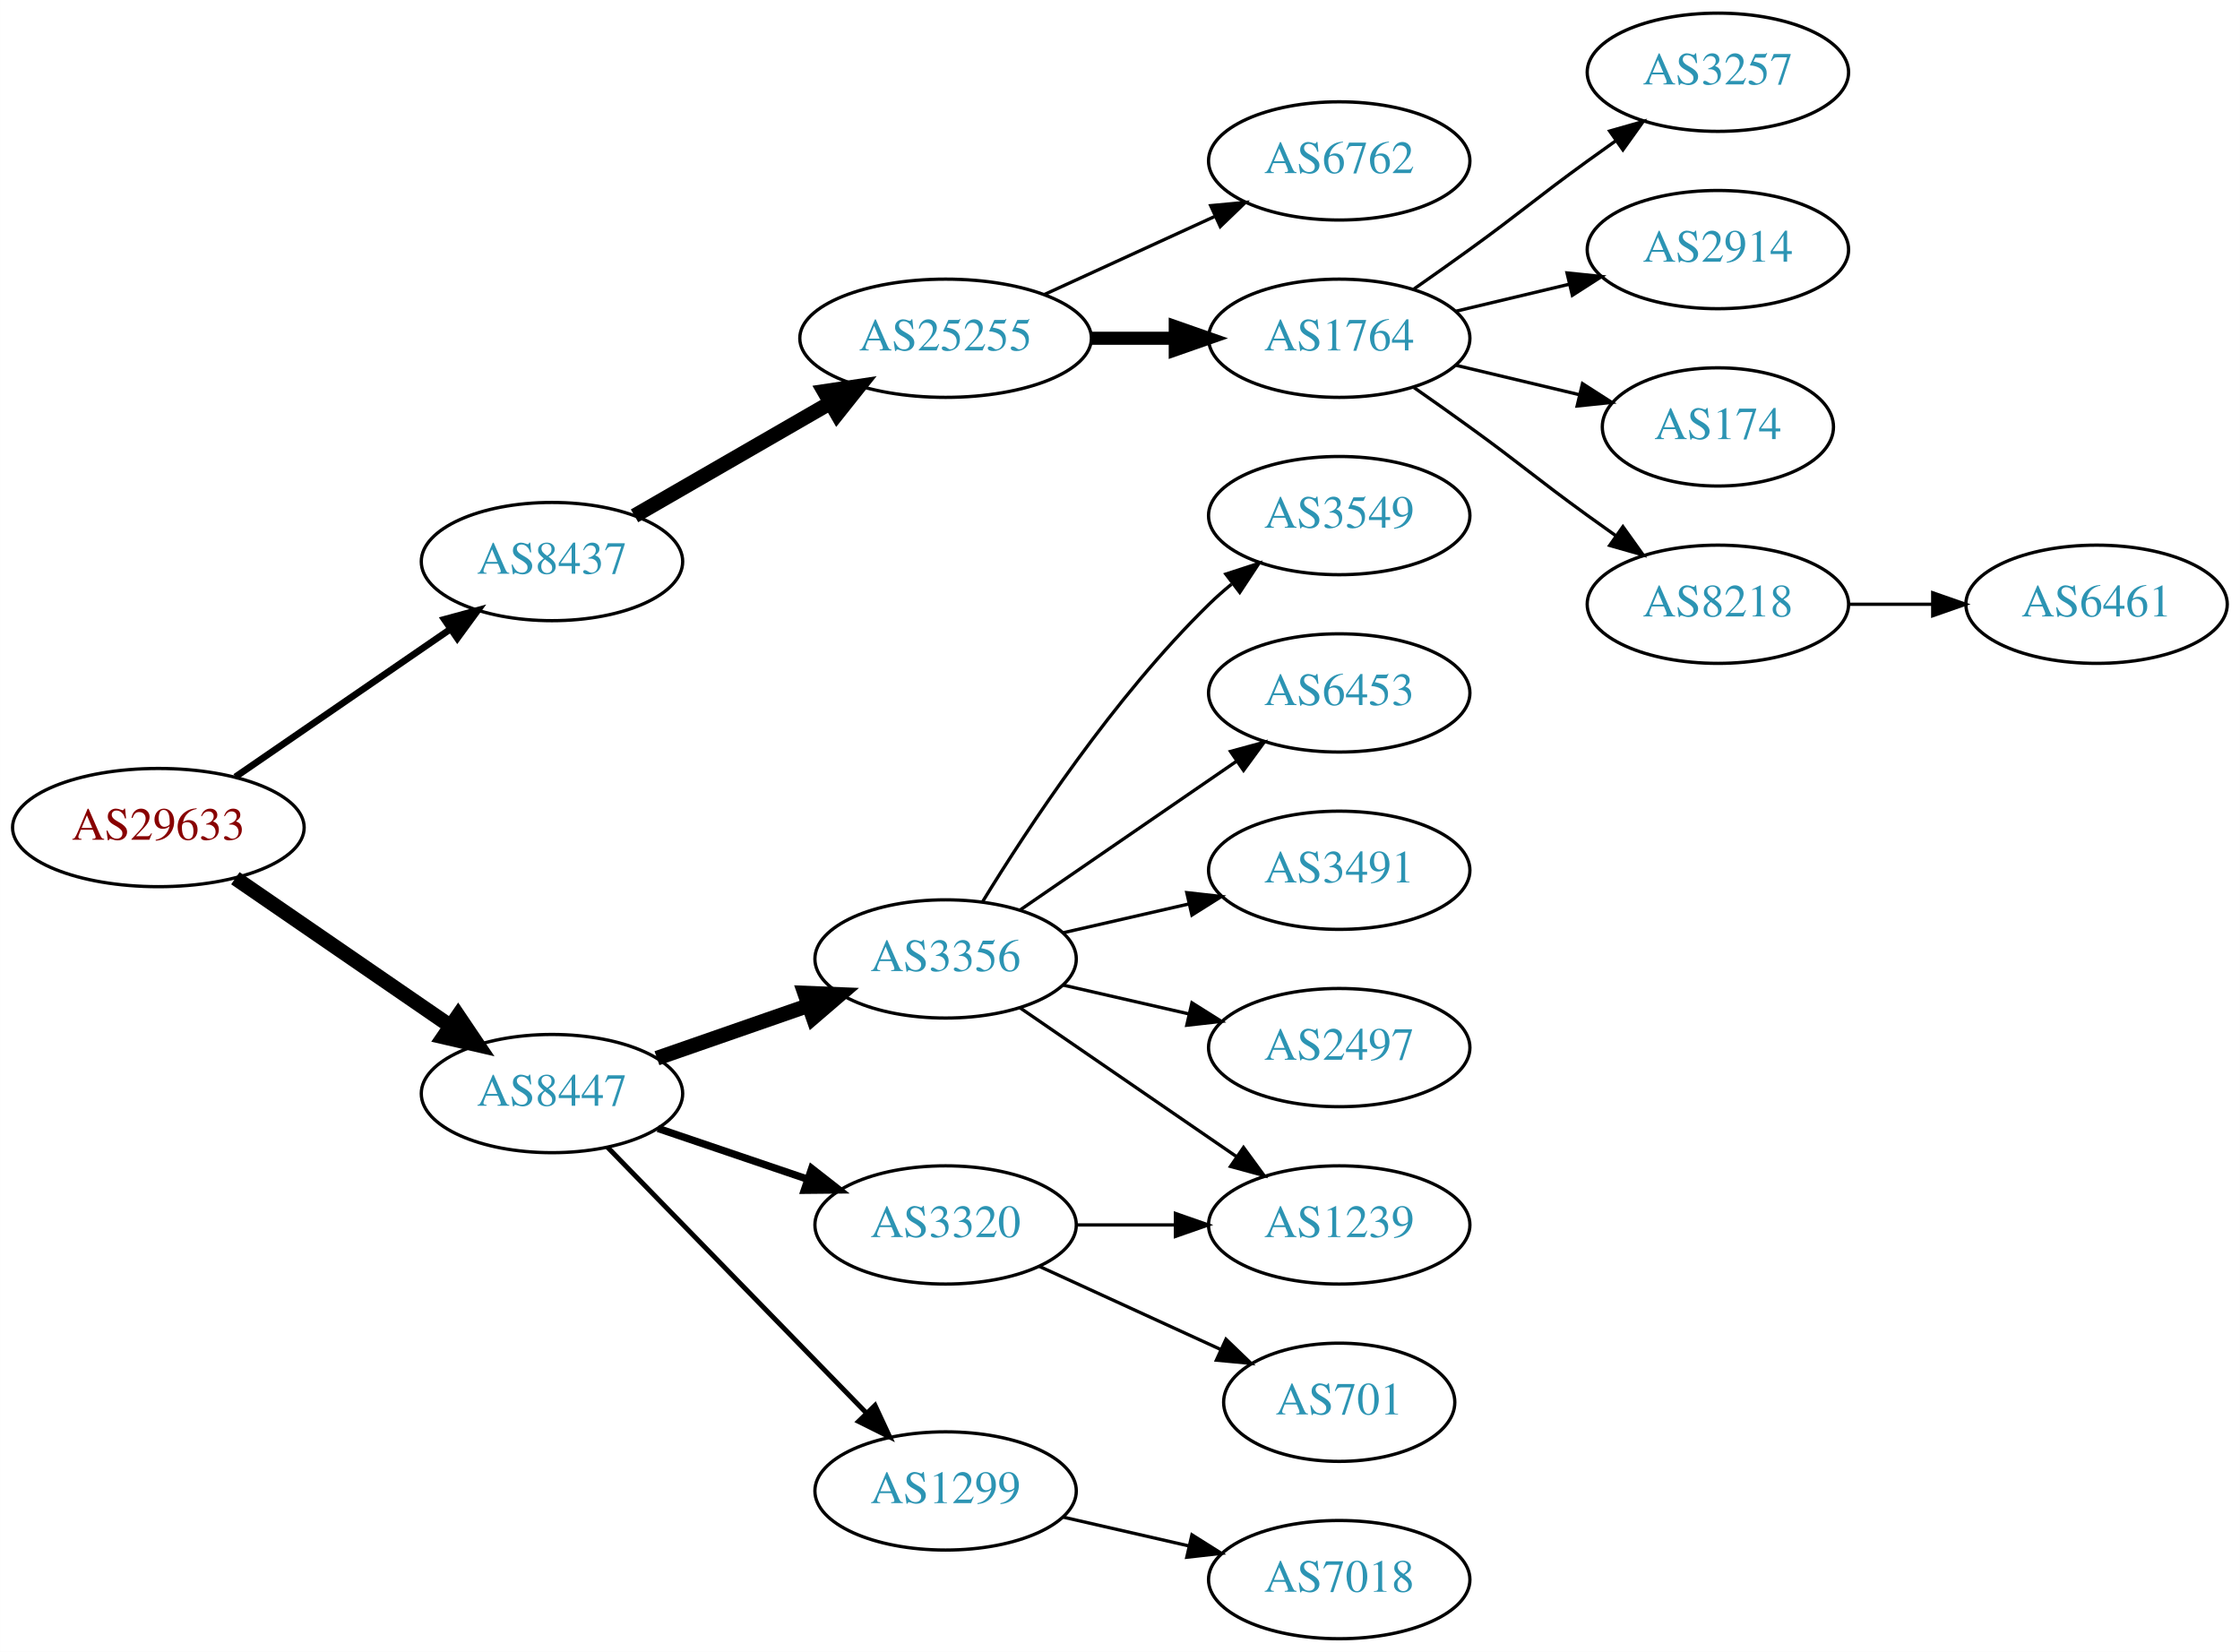
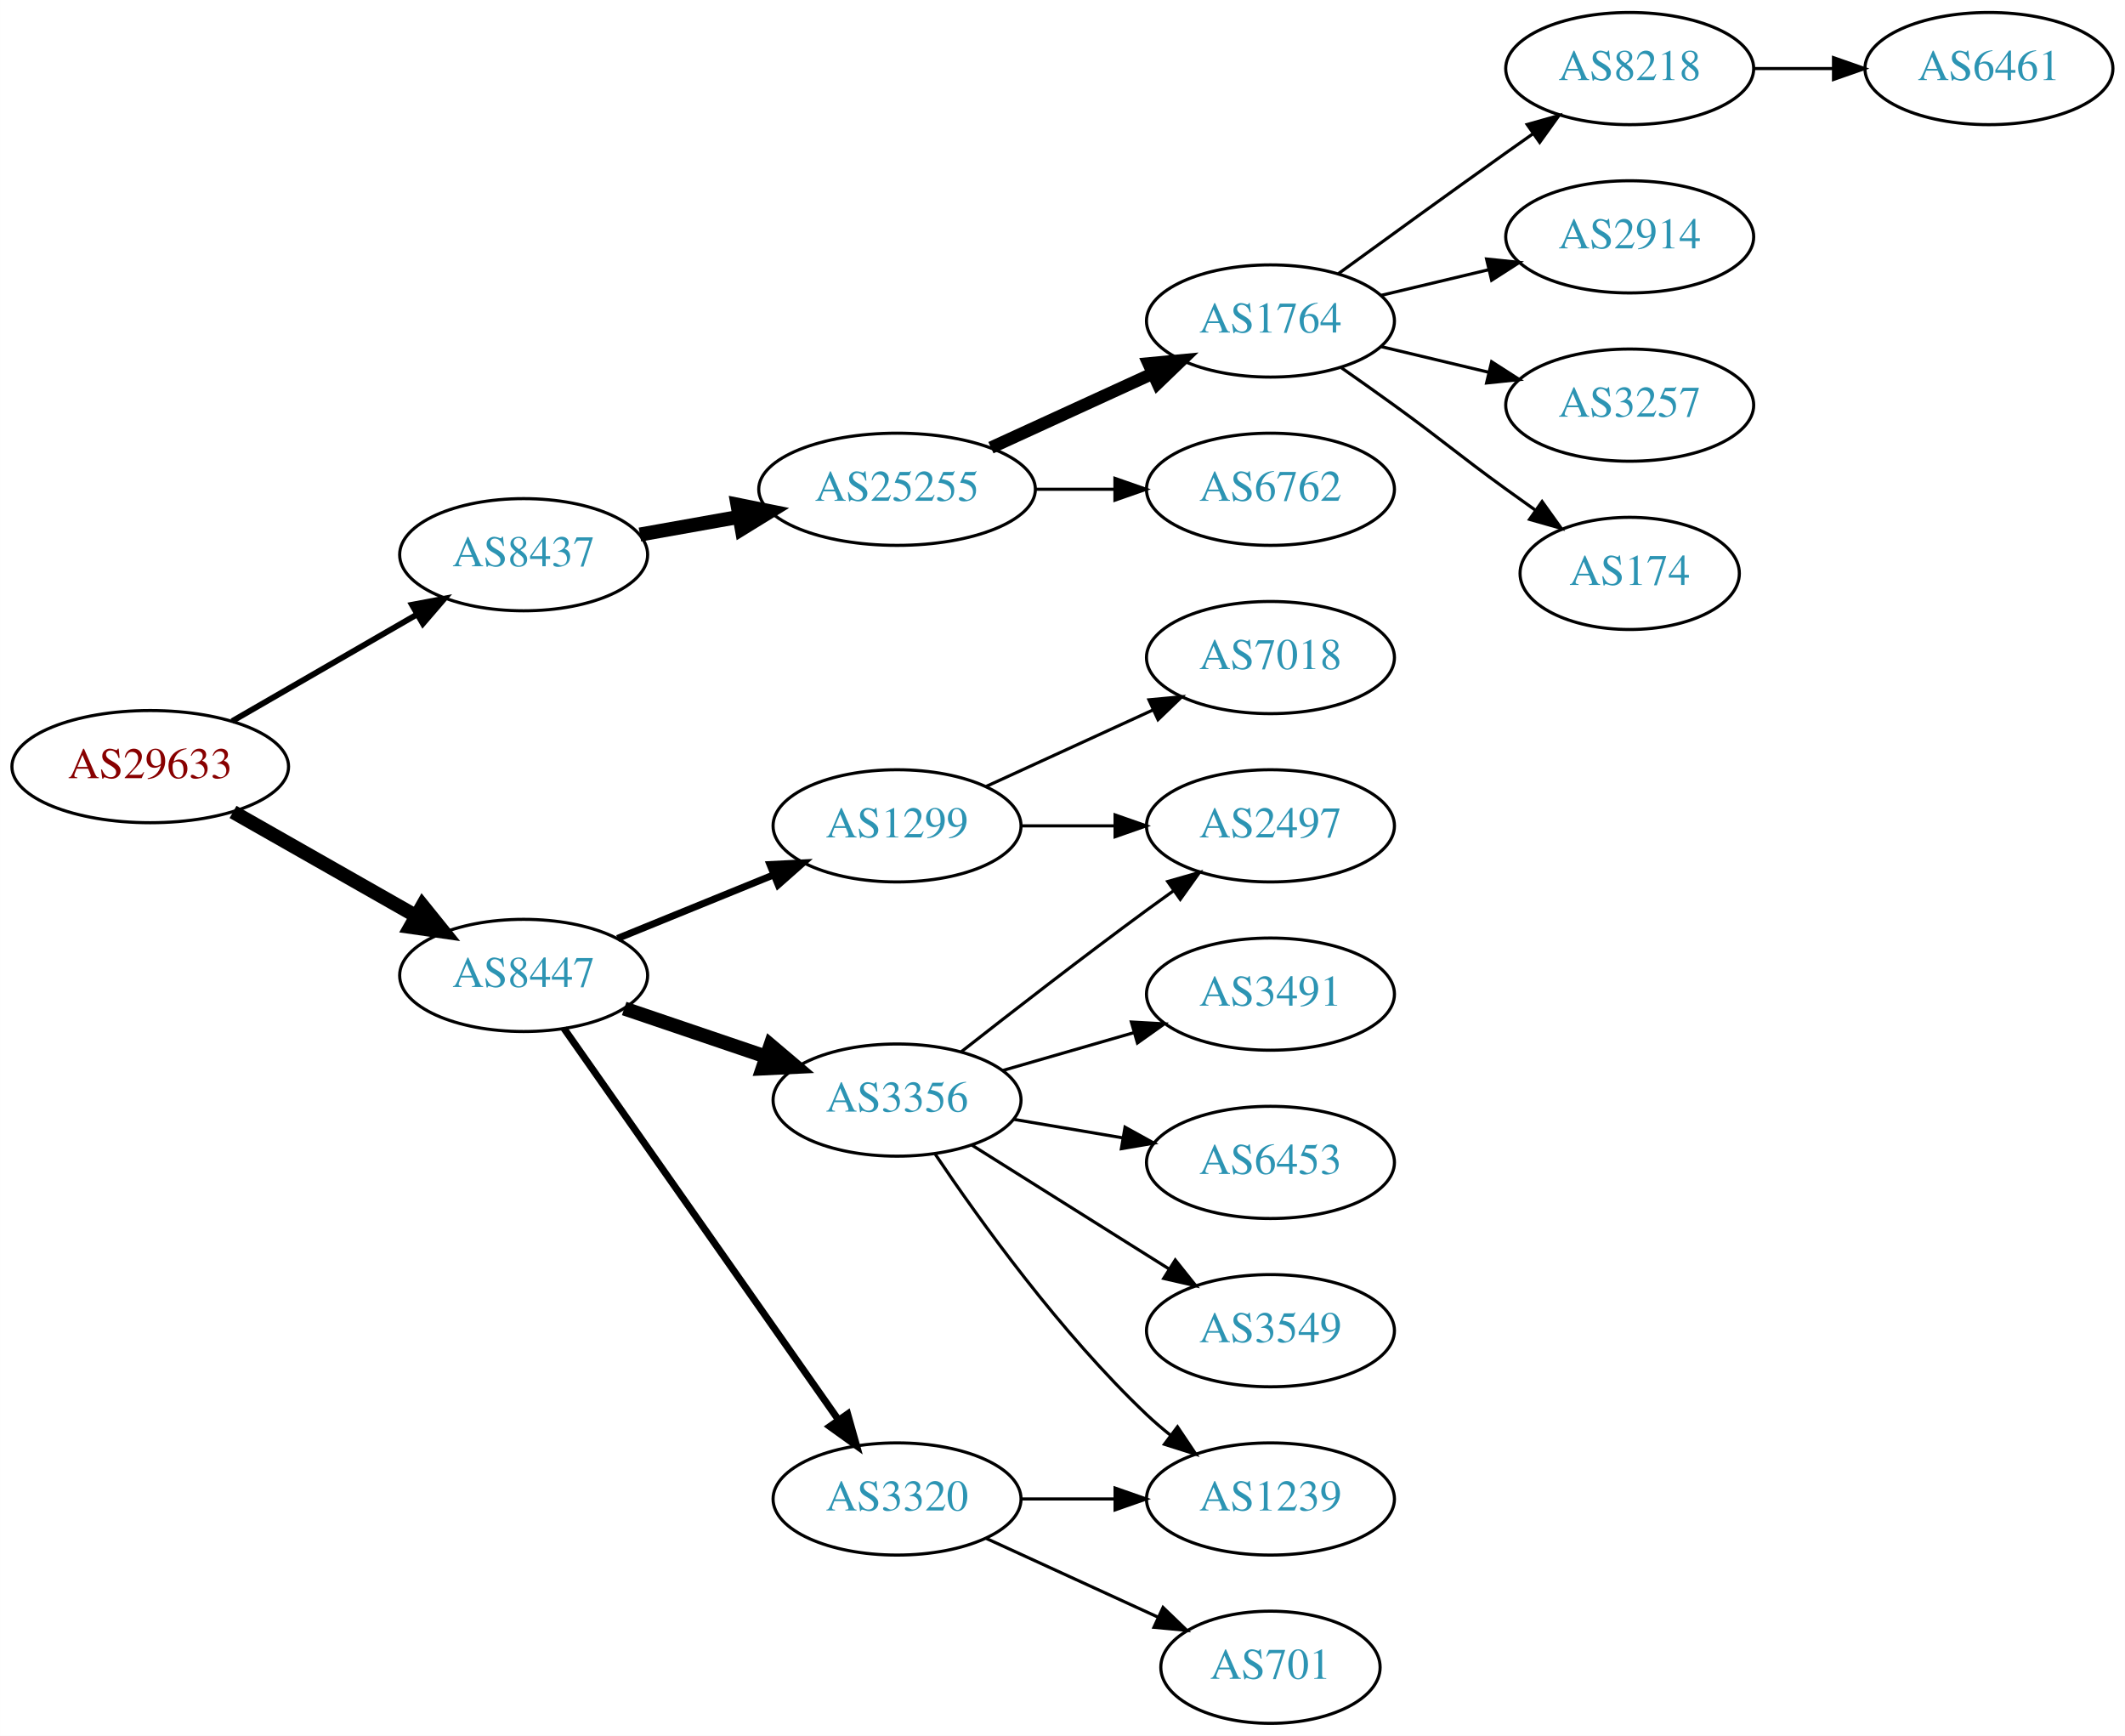
- <svg xmlns="http://www.w3.org/2000/svg" xmlns:xlink="http://www.w3.org/1999/xlink" width="682pt" height="503pt" viewBox="0.00 0.00 681.96 503.00">
-   <g id="graph0" class="graph" transform="scale(1 1) rotate(0) translate(4 499)">
-     <polygon fill="white" stroke="none" points="-4,4 -4,-499 677.956,-499 677.956,4 -4,4" />
+ <svg xmlns="http://www.w3.org/2000/svg" xmlns:xlink="http://www.w3.org/1999/xlink" width="682pt" height="557pt" viewBox="0.00 0.00 681.96 557.00">
+   <g id="graph0" class="graph" transform="scale(1 1) rotate(0) translate(4 553)">
+     <polygon fill="white" stroke="none" points="-4,4 -4,-553 677.956,-553 677.956,4 -4,4" />
    <g id="node1" class="node">
      <g id="a_node1">
        <a xlink:href="/asn/29633" xlink:title="AS29633 ~ KELAG-AT-AS [AT]">
-           <ellipse fill="#ffffff" stroke="black" cx="44.196" cy="-247" rx="44.393" ry="18" />
-           <text text-anchor="middle" x="44.196" y="-243.3" font-family="Times,serif" font-size="14.00" fill="#880000">AS29633</text>
+           <ellipse fill="#ffffff" stroke="black" cx="44.196" cy="-307" rx="44.393" ry="18" />
+           <text text-anchor="middle" x="44.196" y="-303.3" font-family="Times,serif" font-size="14.00" fill="#880000">AS29633</text>
        </a>
      </g>
    </g>
    <g id="node2" class="node">
      <g id="a_node2">
        <a xlink:href="/asn/8437" xlink:title="AS8437 ~ Hutchison Drei Austria GmbH [AT]">
-           <ellipse fill="#ffffff" stroke="black" cx="164.039" cy="-328" rx="39.794" ry="18" />
-           <text text-anchor="middle" x="164.039" y="-324.3" font-family="Times,serif" font-size="14.00" fill="#2c94b3">AS8437</text>
+           <ellipse fill="#ffffff" stroke="black" cx="164.039" cy="-375" rx="39.794" ry="18" />
+           <text text-anchor="middle" x="164.039" y="-371.3" font-family="Times,serif" font-size="14.00" fill="#2c94b3">AS8437</text>
        </a>
      </g>
    </g>
    <g id="edge1" class="edge">
-       <path fill="none" stroke="black" stroke-width="2.045" d="M67.639,-262.426C86.22,-275.198 112.781,-293.455 133.161,-307.463" />
-       <polygon fill="black" stroke="black" stroke-width="2.045" points="131.251,-310.398 141.475,-313.178 135.216,-304.629 131.251,-310.398" />
+       <path fill="none" stroke="black" stroke-width="1.875" d="M70.476,-321.588C87.796,-331.582 110.947,-344.941 129.763,-355.799" />
+       <polygon fill="black" stroke="black" stroke-width="1.875" points="128.196,-358.935 138.607,-360.902 131.695,-352.872 128.196,-358.935" />
    </g>
    <g id="node3" class="node">
      <g id="a_node3">
        <a xlink:href="/asn/8447" xlink:title="AS8447 ~ A1 Telekom Austria AG [AT]">
-           <ellipse fill="#ffffff" stroke="black" cx="164.039" cy="-166" rx="39.794" ry="18" />
-           <text text-anchor="middle" x="164.039" y="-162.3" font-family="Times,serif" font-size="14.00" fill="#2c94b3">AS8447</text>
+           <ellipse fill="#ffffff" stroke="black" cx="164.039" cy="-240" rx="39.794" ry="18" />
+           <text text-anchor="middle" x="164.039" y="-236.3" font-family="Times,serif" font-size="14.00" fill="#2c94b3">AS8447</text>
        </a>
      </g>
    </g>
    <g id="edge2" class="edge">
-       <path fill="none" stroke="black" stroke-width="4.5" d="M67.639,-231.574C86.22,-218.802 112.781,-200.545 133.161,-186.537" />
-       <polygon fill="black" stroke="black" stroke-width="4.5" points="135.464,-189.731 141.475,-180.822 131.003,-183.242 135.464,-189.731" />
+       <path fill="none" stroke="black" stroke-width="4.5" d="M70.766,-292.462C87.985,-282.672 110.871,-269.66 129.542,-259.045" />
+       <polygon fill="black" stroke="black" stroke-width="4.5" points="131.579,-262.416 138.326,-254.05 127.687,-255.57 131.579,-262.416" />
    </g>
    <g id="node4" class="node">
      <g id="a_node4">
        <a xlink:href="/asn/25255" xlink:title="AS25255 ~ ==&gt; TELE2 AUSTRIA &lt;== [AT]">
          <ellipse fill="#ffffff" stroke="black" cx="283.881" cy="-396" rx="44.393" ry="18" />
          <text text-anchor="middle" x="283.881" y="-392.3" font-family="Times,serif" font-size="14.00" fill="#2c94b3">AS25255</text>
        </a>
      </g>
    </g>
    <g id="edge3" class="edge">
-       <path fill="none" stroke="black" stroke-width="4.5" d="M189.17,-341.925C206.377,-351.854 229.75,-365.341 248.849,-376.362" />
-       <polygon fill="black" stroke="black" stroke-width="4.5" points="246.931,-379.801 257.56,-381.389 250.867,-372.98 246.931,-379.801" />
+       <path fill="none" stroke="black" stroke-width="4.5" d="M201.357,-381.472C211.402,-383.262 222.479,-385.236 233.145,-387.137" />
+       <polygon fill="black" stroke="black" stroke-width="4.5" points="232.662,-391.05 243.198,-388.928 234.044,-383.297 232.662,-391.05" />
    </g>
    <g id="node12" class="node">
      <g id="a_node12">
-         <a xlink:href="/asn/3356" xlink:title="AS3356 ~ Level 3 Parent, LLC [US]">
-           <ellipse fill="#ffffff" stroke="black" cx="283.881" cy="-207" rx="39.794" ry="18" />
-           <text text-anchor="middle" x="283.881" y="-203.3" font-family="Times,serif" font-size="14.00" fill="#2c94b3">AS3356</text>
+         <a xlink:href="/asn/3320" xlink:title="AS3320 ~ DTAG [DE]">
+           <ellipse fill="#ffffff" stroke="black" cx="283.881" cy="-72" rx="39.794" ry="18" />
+           <text text-anchor="middle" x="283.881" y="-68.3" font-family="Times,serif" font-size="14.00" fill="#2c94b3">AS3320</text>
        </a>
      </g>
    </g>
    <g id="edge11" class="edge">
-       <path fill="none" stroke="black" stroke-width="4.5" d="M196,-176.772C210.097,-181.677 226.973,-187.548 242.087,-192.807" />
-       <polygon fill="black" stroke="black" stroke-width="4.5" points="240.979,-196.59 251.717,-196.157 243.566,-189.152 240.979,-196.59" />
+       <path fill="none" stroke="black" stroke-width="2.25" d="M176.987,-222.967C197.808,-193.283 240.838,-131.938 265.149,-97.279" />
+       <polygon fill="black" stroke="black" stroke-width="2.25" points="268.024,-99.275 270.902,-89.078 262.294,-95.255 268.024,-99.275" />
    </g>
    <g id="node13" class="node">
      <g id="a_node13">
-         <a xlink:href="/asn/3320" xlink:title="AS3320 ~ DTAG [DE]">
-           <ellipse fill="#ffffff" stroke="black" cx="283.881" cy="-126" rx="39.794" ry="18" />
-           <text text-anchor="middle" x="283.881" y="-122.3" font-family="Times,serif" font-size="14.00" fill="#2c94b3">AS3320</text>
+         <a xlink:href="/asn/1299" xlink:title="AS1299 ~ Telia Carrier [EU]">
+           <ellipse fill="#ffffff" stroke="black" cx="283.881" cy="-288" rx="39.794" ry="18" />
+           <text text-anchor="middle" x="283.881" y="-284.3" font-family="Times,serif" font-size="14.00" fill="#2c94b3">AS1299</text>
        </a>
      </g>
    </g>
    <g id="edge12" class="edge">
-       <path fill="none" stroke="black" stroke-width="2.25" d="M196.309,-155.386C210.292,-150.639 226.963,-144.981 241.925,-139.902" />
-       <polygon fill="black" stroke="black" stroke-width="2.25" points="243.12,-143.192 251.465,-136.664 240.87,-136.564 243.12,-143.192" />
+       <path fill="none" stroke="black" stroke-width="2.25" d="M194.168,-251.865C209.324,-258.038 228.048,-265.665 244.382,-272.318" />
+       <polygon fill="black" stroke="black" stroke-width="2.25" points="243.097,-275.574 253.678,-276.105 245.737,-269.091 243.097,-275.574" />
    </g>
    <g id="node14" class="node">
      <g id="a_node14">
-         <a xlink:href="/asn/1299" xlink:title="AS1299 ~ Telia Carrier [EU]">
-           <ellipse fill="#ffffff" stroke="black" cx="283.881" cy="-45" rx="39.794" ry="18" />
-           <text text-anchor="middle" x="283.881" y="-41.3" font-family="Times,serif" font-size="14.00" fill="#2c94b3">AS1299</text>
+         <a xlink:href="/asn/3356" xlink:title="AS3356 ~ Level 3 Parent, LLC [US]">
+           <ellipse fill="#ffffff" stroke="black" cx="283.881" cy="-200" rx="39.794" ry="18" />
+           <text text-anchor="middle" x="283.881" y="-196.3" font-family="Times,serif" font-size="14.00" fill="#2c94b3">AS3356</text>
        </a>
      </g>
    </g>
    <g id="edge13" class="edge">
-       <path fill="none" stroke="black" stroke-width="1.5" d="M180.931,-149.681C201.226,-128.843 236.496,-92.628 259.765,-68.736" />
-       <polygon fill="black" stroke="black" stroke-width="1.5" points="262.394,-71.052 266.864,-61.447 257.379,-66.168 262.394,-71.052" />
+       <path fill="none" stroke="black" stroke-width="4.5" d="M196.309,-229.386C210.292,-224.639 226.963,-218.981 241.925,-213.902" />
+       <polygon fill="black" stroke="black" stroke-width="4.5" points="243.261,-217.607 251.465,-210.664 240.73,-210.15 243.261,-217.607" />
    </g>
    <g id="node5" class="node">
      <g id="a_node5">
-         <a xlink:href="/asn/6762" xlink:title="AS6762 ~ TELECOM ITALIA SPARKLE S.p.A. [IT]">
+         <a xlink:href="/asn/1764" xlink:title="AS1764 ~ NEXTLAYER-AS [AT]">
          <ellipse fill="#ffffff" stroke="black" cx="403.724" cy="-450" rx="39.794" ry="18" />
-           <text text-anchor="middle" x="403.724" y="-446.3" font-family="Times,serif" font-size="14.00" fill="#2c94b3">AS6762</text>
+           <text text-anchor="middle" x="403.724" y="-446.3" font-family="Times,serif" font-size="14.00" fill="#2c94b3">AS1764</text>
        </a>
      </g>
    </g>
    <g id="edge4" class="edge">
-       <path fill="none" stroke="black" d="M314.011,-409.348C329.622,-416.502 349.02,-425.391 365.692,-433.03" />
-       <polygon fill="black" stroke="black" points="364.595,-436.378 375.144,-437.362 367.511,-430.014 364.595,-436.378" />
+       <path fill="none" stroke="black" stroke-width="4" d="M314.011,-409.348C329.622,-416.502 349.02,-425.391 365.692,-433.03" />
+       <polygon fill="black" stroke="black" stroke-width="4" points="364.595,-436.378 375.144,-437.362 367.511,-430.014 364.595,-436.378" />
    </g>
    <g id="node6" class="node">
      <g id="a_node6">
-         <a xlink:href="/asn/1764" xlink:title="AS1764 ~ NEXTLAYER-AS [AT]">
+         <a xlink:href="/asn/6762" xlink:title="AS6762 ~ TELECOM ITALIA SPARKLE S.p.A. [IT]">
          <ellipse fill="#ffffff" stroke="black" cx="403.724" cy="-396" rx="39.794" ry="18" />
-           <text text-anchor="middle" x="403.724" y="-392.3" font-family="Times,serif" font-size="14.00" fill="#2c94b3">AS1764</text>
+           <text text-anchor="middle" x="403.724" y="-392.3" font-family="Times,serif" font-size="14.00" fill="#2c94b3">AS6762</text>
        </a>
      </g>
    </g>
    <g id="edge5" class="edge">
-       <path fill="none" stroke="black" stroke-width="4" d="M328.092,-396C336.405,-396 345.168,-396 353.65,-396" />
-       <polygon fill="black" stroke="black" stroke-width="4" points="353.809,-399.5 363.809,-396 353.809,-392.5 353.809,-399.5" />
+       <path fill="none" stroke="black" d="M328.092,-396C336.405,-396 345.168,-396 353.65,-396" />
+       <polygon fill="black" stroke="black" points="353.809,-399.5 363.809,-396 353.809,-392.5 353.809,-399.5" />
    </g>
    <g id="node7" class="node">
      <g id="a_node7">
-         <a xlink:href="/asn/3257" xlink:title="AS3257 ~ GTT [DE]">
-           <ellipse fill="#ffffff" stroke="black" cx="519.017" cy="-477" rx="39.794" ry="18" />
-           <text text-anchor="middle" x="519.017" y="-473.3" font-family="Times,serif" font-size="14.00" fill="#2c94b3">AS3257</text>
+         <a xlink:href="/asn/8218" xlink:title="AS8218 ~ legacy Neotelecoms [FR]">
+           <ellipse fill="#ffffff" stroke="black" cx="519.017" cy="-531" rx="39.794" ry="18" />
+           <text text-anchor="middle" x="519.017" y="-527.3" font-family="Times,serif" font-size="14.00" fill="#2c94b3">AS8218</text>
        </a>
      </g>
    </g>
    <g id="edge6" class="edge">
-       <path fill="none" stroke="black" d="M426.481,-411.009C432.015,-414.879 437.934,-419.064 443.37,-423 459.57,-434.729 463.17,-438.271 479.37,-450 482.173,-452.029 485.105,-454.125 488.045,-456.21" />
-       <polygon fill="black" stroke="black" points="486.068,-459.097 496.26,-461.991 490.096,-453.373 486.068,-459.097" />
+       <path fill="none" stroke="black" d="M425.572,-465.222C440.506,-476.091 461.12,-491.025 479.37,-504 482.191,-506.005 485.134,-508.085 488.082,-510.159" />
+       <polygon fill="black" stroke="black" points="486.109,-513.05 496.306,-515.926 490.128,-507.319 486.109,-513.05" />
    </g>
    <g id="node8" class="node">
      <g id="a_node8">
        <a xlink:href="/asn/2914" xlink:title="AS2914 ~ NTT America, Inc. [US]">
-           <ellipse fill="#ffffff" stroke="black" cx="519.017" cy="-423" rx="39.794" ry="18" />
-           <text text-anchor="middle" x="519.017" y="-419.3" font-family="Times,serif" font-size="14.00" fill="#2c94b3">AS2914</text>
+           <ellipse fill="#ffffff" stroke="black" cx="519.017" cy="-477" rx="39.794" ry="18" />
+           <text text-anchor="middle" x="519.017" y="-473.3" font-family="Times,serif" font-size="14.00" fill="#2c94b3">AS2914</text>
        </a>
      </g>
    </g>
    <g id="edge7" class="edge">
-       <path fill="none" stroke="black" d="M439.331,-404.248C450.202,-406.838 462.357,-409.735 473.799,-412.462" />
-       <polygon fill="black" stroke="black" points="473.082,-415.889 483.621,-414.803 474.705,-409.08 473.082,-415.889" />
+       <path fill="none" stroke="black" d="M439.331,-458.248C450.202,-460.838 462.357,-463.735 473.799,-466.462" />
+       <polygon fill="black" stroke="black" points="473.082,-469.889 483.621,-468.803 474.705,-463.08 473.082,-469.889" />
    </g>
    <g id="node9" class="node">
      <g id="a_node9">
+         <a xlink:href="/asn/3257" xlink:title="AS3257 ~ GTT [DE]">
+           <ellipse fill="#ffffff" stroke="black" cx="519.017" cy="-423" rx="39.794" ry="18" />
+           <text text-anchor="middle" x="519.017" y="-419.3" font-family="Times,serif" font-size="14.00" fill="#2c94b3">AS3257</text>
+         </a>
+       </g>
+     </g>
+     <g id="edge8" class="edge">
+       <path fill="none" stroke="black" d="M439.331,-441.752C450.202,-439.162 462.357,-436.265 473.799,-433.538" />
+       <polygon fill="black" stroke="black" points="474.705,-436.92 483.621,-431.197 473.082,-430.111 474.705,-436.92" />
+     </g>
+     <g id="node10" class="node">
+       <g id="a_node10">
        <a xlink:href="/asn/174" xlink:title="AS174 ~ Cogent Communications [US]">
          <ellipse fill="#ffffff" stroke="black" cx="519.017" cy="-369" rx="35.194" ry="18" />
          <text text-anchor="middle" x="519.017" y="-365.3" font-family="Times,serif" font-size="14.00" fill="#2c94b3">AS174</text>
        </a>
      </g>
    </g>
-     <g id="edge8" class="edge">
-       <path fill="none" stroke="black" d="M439.331,-387.752C451.125,-384.942 464.43,-381.771 476.698,-378.847" />
-       <polygon fill="black" stroke="black" points="477.787,-382.186 486.703,-376.463 476.164,-375.376 477.787,-382.186" />
-     </g>
-     <g id="node10" class="node">
-       <g id="a_node10">
-         <a xlink:href="/asn/8218" xlink:title="AS8218 ~ legacy Neotelecoms [FR]">
-           <ellipse fill="#ffffff" stroke="black" cx="519.017" cy="-315" rx="39.794" ry="18" />
-           <text text-anchor="middle" x="519.017" y="-311.3" font-family="Times,serif" font-size="14.00" fill="#2c94b3">AS8218</text>
-         </a>
-       </g>
-     </g>
    <g id="edge9" class="edge">
-       <path fill="none" stroke="black" d="M426.481,-380.991C432.015,-377.121 437.934,-372.936 443.37,-369 459.57,-357.271 463.17,-353.729 479.37,-342 482.173,-339.971 485.105,-337.875 488.045,-335.79" />
-       <polygon fill="black" stroke="black" points="490.096,-338.627 496.26,-330.009 486.068,-332.903 490.096,-338.627" />
+       <path fill="none" stroke="black" d="M426.481,-434.991C432.015,-431.121 437.934,-426.936 443.37,-423 459.57,-411.271 463.17,-407.729 479.37,-396 482.399,-393.807 485.578,-391.537 488.756,-389.287" />
+       <polygon fill="black" stroke="black" points="490.899,-392.059 497.067,-383.445 486.873,-386.333 490.899,-392.059" />
    </g>
    <g id="node11" class="node">
      <g id="a_node11">
        <a xlink:href="/asn/6461" xlink:title="AS6461 ~ Zayo Bandwidth [US]">
-           <ellipse fill="#ffffff" stroke="black" cx="634.31" cy="-315" rx="39.794" ry="18" />
-           <text text-anchor="middle" x="634.31" y="-311.3" font-family="Times,serif" font-size="14.00" fill="#2c94b3">AS6461</text>
+           <ellipse fill="#ffffff" stroke="black" cx="634.31" cy="-531" rx="39.794" ry="18" />
+           <text text-anchor="middle" x="634.31" y="-527.3" font-family="Times,serif" font-size="14.00" fill="#2c94b3">AS6461</text>
        </a>
      </g>
    </g>
    <g id="edge10" class="edge">
-       <path fill="none" stroke="black" d="M558.689,-315C566.892,-315 575.656,-315 584.188,-315" />
-       <polygon fill="black" stroke="black" points="584.427,-318.5 594.427,-315 584.427,-311.5 584.427,-318.5" />
+       <path fill="none" stroke="black" d="M558.689,-531C566.892,-531 575.656,-531 584.188,-531" />
+       <polygon fill="black" stroke="black" points="584.427,-534.5 594.427,-531 584.427,-527.5 584.427,-534.5" />
+     </g>
+     <g id="node20" class="node">
+       <g id="a_node20">
+         <a xlink:href="/asn/1239" xlink:title="AS1239 ~ Sprint [US]">
+           <ellipse fill="#ffffff" stroke="black" cx="403.724" cy="-72" rx="39.794" ry="18" />
+           <text text-anchor="middle" x="403.724" y="-68.3" font-family="Times,serif" font-size="14.00" fill="#2c94b3">AS1239</text>
+         </a>
+       </g>
+     </g>
+     <g id="edge21" class="edge">
+       <path fill="none" stroke="black" d="M323.794,-72C333.347,-72 343.697,-72 353.659,-72" />
+       <polygon fill="black" stroke="black" points="353.852,-75.5 363.852,-72 353.852,-68.5 353.852,-75.5" />
+     </g>
+     <g id="node21" class="node">
+       <g id="a_node21">
+         <a xlink:href="/asn/701" xlink:title="AS701 ~ UUNET [US]">
+           <ellipse fill="#ffffff" stroke="black" cx="403.724" cy="-18" rx="35.194" ry="18" />
+           <text text-anchor="middle" x="403.724" y="-14.3" font-family="Times,serif" font-size="14.00" fill="#2c94b3">AS701</text>
+         </a>
+       </g>
+     </g>
+     <g id="edge22" class="edge">
+       <path fill="none" stroke="black" d="M312.51,-59.339C328.926,-51.817 349.908,-42.202 367.505,-34.139" />
+       <polygon fill="black" stroke="black" points="369.249,-37.189 376.882,-29.842 366.333,-30.826 369.249,-37.189" />
    </g>
    <g id="node15" class="node">
      <g id="a_node15">
-         <a xlink:href="/asn/3549" xlink:title="AS3549 ~ Level 3 Parent, LLC [US]">
-           <ellipse fill="#ffffff" stroke="black" cx="403.724" cy="-342" rx="39.794" ry="18" />
-           <text text-anchor="middle" x="403.724" y="-338.3" font-family="Times,serif" font-size="14.00" fill="#2c94b3">AS3549</text>
+         <a xlink:href="/asn/2497" xlink:title="AS2497 ~ Internet Initiative Japan Inc. [JP]">
+           <ellipse fill="#ffffff" stroke="black" cx="403.724" cy="-288" rx="39.794" ry="18" />
+           <text text-anchor="middle" x="403.724" y="-284.3" font-family="Times,serif" font-size="14.00" fill="#2c94b3">AS2497</text>
        </a>
      </g>
    </g>
    <g id="edge14" class="edge">
-       <path fill="none" stroke="black" d="M295.147,-224.44C308.955,-246.991 335.144,-286.722 364.077,-315 366.217,-317.092 368.535,-319.137 370.934,-321.106" />
-       <polygon fill="black" stroke="black" points="369.201,-324.185 379.276,-327.464 373.445,-318.618 369.201,-324.185" />
+       <path fill="none" stroke="black" d="M323.794,-288C333.347,-288 343.697,-288 353.659,-288" />
+       <polygon fill="black" stroke="black" points="353.852,-291.5 363.852,-288 353.852,-284.5 353.852,-291.5" />
    </g>
    <g id="node16" class="node">
      <g id="a_node16">
-         <a xlink:href="/asn/6453" xlink:title="AS6453 ~ TATA COMMUNICATIONS (AMERICA) INC [US]">
-           <ellipse fill="#ffffff" stroke="black" cx="403.724" cy="-288" rx="39.794" ry="18" />
-           <text text-anchor="middle" x="403.724" y="-284.3" font-family="Times,serif" font-size="14.00" fill="#2c94b3">AS6453</text>
+         <a xlink:href="/asn/7018" xlink:title="AS7018 ~ AT&amp;T Services, Inc. [US]">
+           <ellipse fill="#ffffff" stroke="black" cx="403.724" cy="-342" rx="39.794" ry="18" />
+           <text text-anchor="middle" x="403.724" y="-338.3" font-family="Times,serif" font-size="14.00" fill="#2c94b3">AS7018</text>
        </a>
      </g>
    </g>
    <g id="edge15" class="edge">
-       <path fill="none" stroke="black" d="M306.495,-221.857C324.984,-234.565 351.798,-252.995 372.427,-267.175" />
-       <polygon fill="black" stroke="black" points="370.624,-270.183 380.848,-272.963 374.589,-264.414 370.624,-270.183" />
+       <path fill="none" stroke="black" d="M312.51,-300.661C328.467,-307.973 348.738,-317.261 366.02,-325.181" />
+       <polygon fill="black" stroke="black" points="364.719,-328.435 375.268,-329.419 367.635,-322.071 364.719,-328.435" />
+     </g>
+     <g id="edge17" class="edge">
+       <path fill="none" stroke="black" d="M304.541,-215.55C320.449,-228.034 343.509,-245.907 364.077,-261 366.867,-263.047 369.79,-265.155 372.725,-267.247" />
+       <polygon fill="black" stroke="black" points="370.743,-270.132 380.932,-273.039 374.78,-264.413 370.743,-270.132" />
    </g>
    <g id="node17" class="node">
      <g id="a_node17">
-         <a xlink:href="/asn/1239" xlink:title="AS1239 ~ Sprint [US]">
-           <ellipse fill="#ffffff" stroke="black" cx="403.724" cy="-126" rx="39.794" ry="18" />
-           <text text-anchor="middle" x="403.724" y="-122.3" font-family="Times,serif" font-size="14.00" fill="#2c94b3">AS1239</text>
+         <a xlink:href="/asn/6453" xlink:title="AS6453 ~ TATA COMMUNICATIONS (AMERICA) INC [US]">
+           <ellipse fill="#ffffff" stroke="black" cx="403.724" cy="-180" rx="39.794" ry="18" />
+           <text text-anchor="middle" x="403.724" y="-176.3" font-family="Times,serif" font-size="14.00" fill="#2c94b3">AS6453</text>
        </a>
      </g>
    </g>
    <g id="edge16" class="edge">
-       <path fill="none" stroke="black" d="M306.495,-192.143C324.984,-179.435 351.798,-161.005 372.427,-146.825" />
-       <polygon fill="black" stroke="black" points="374.589,-149.586 380.848,-141.037 370.624,-143.817 374.589,-149.586" />
+       <path fill="none" stroke="black" d="M321.199,-193.836C332.288,-191.954 344.636,-189.859 356.299,-187.879" />
+       <polygon fill="black" stroke="black" points="357.049,-191.302 366.323,-186.178 355.878,-184.401 357.049,-191.302" />
    </g>
    <g id="node18" class="node">
      <g id="a_node18">
+         <a xlink:href="/asn/3549" xlink:title="AS3549 ~ Level 3 Parent, LLC [US]">
+           <ellipse fill="#ffffff" stroke="black" cx="403.724" cy="-126" rx="39.794" ry="18" />
+           <text text-anchor="middle" x="403.724" y="-122.3" font-family="Times,serif" font-size="14.00" fill="#2c94b3">AS3549</text>
+         </a>
+       </g>
+     </g>
+     <g id="edge18" class="edge">
+       <path fill="none" stroke="black" d="M307.882,-185.556C325.889,-174.249 351.132,-158.397 371.05,-145.89" />
+       <polygon fill="black" stroke="black" points="373.173,-148.689 379.781,-140.407 369.451,-142.761 373.173,-148.689" />
+     </g>
+     <g id="node19" class="node">
+       <g id="a_node19">
        <a xlink:href="/asn/3491" xlink:title="AS3491 ~ PCCW Global, Inc. [US]">
          <ellipse fill="#ffffff" stroke="black" cx="403.724" cy="-234" rx="39.794" ry="18" />
          <text text-anchor="middle" x="403.724" y="-230.3" font-family="Times,serif" font-size="14.00" fill="#2c94b3">AS3491</text>
        </a>
      </g>
    </g>
-     <g id="edge17" class="edge">
-       <path fill="none" stroke="black" d="M319.6,-214.955C331.6,-217.704 345.221,-220.825 357.914,-223.733" />
-       <polygon fill="black" stroke="black" points="357.316,-227.187 367.845,-226.009 358.88,-220.364 357.316,-227.187" />
-     </g>
-     <g id="node19" class="node">
-       <g id="a_node19">
-         <a xlink:href="/asn/2497" xlink:title="AS2497 ~ Internet Initiative Japan Inc. [JP]">
-           <ellipse fill="#ffffff" stroke="black" cx="403.724" cy="-180" rx="39.794" ry="18" />
-           <text text-anchor="middle" x="403.724" y="-176.3" font-family="Times,serif" font-size="14.00" fill="#2c94b3">AS2497</text>
-         </a>
-       </g>
-     </g>
-     <g id="edge18" class="edge">
-       <path fill="none" stroke="black" d="M319.6,-199.045C331.6,-196.296 345.221,-193.175 357.914,-190.267" />
-       <polygon fill="black" stroke="black" points="358.88,-193.636 367.845,-187.991 357.316,-186.813 358.88,-193.636" />
-     </g>
    <g id="edge19" class="edge">
-       <path fill="none" stroke="black" d="M323.794,-126C333.347,-126 343.697,-126 353.659,-126" />
-       <polygon fill="black" stroke="black" points="353.852,-129.5 363.852,-126 353.852,-122.5 353.852,-129.5" />
-     </g>
-     <g id="node20" class="node">
-       <g id="a_node20">
-         <a xlink:href="/asn/701" xlink:title="AS701 ~ UUNET [US]">
-           <ellipse fill="#ffffff" stroke="black" cx="403.724" cy="-72" rx="35.194" ry="18" />
-           <text text-anchor="middle" x="403.724" y="-68.3" font-family="Times,serif" font-size="14.00" fill="#2c94b3">AS701</text>
-         </a>
-       </g>
+       <path fill="none" stroke="black" d="M317.707,-209.471C330.75,-213.234 345.93,-217.614 359.825,-221.623" />
+       <polygon fill="black" stroke="black" points="359.087,-225.053 369.665,-224.462 361.028,-218.327 359.087,-225.053" />
    </g>
    <g id="edge20" class="edge">
-       <path fill="none" stroke="black" d="M312.51,-113.339C328.926,-105.817 349.908,-96.202 367.505,-88.139" />
-       <polygon fill="black" stroke="black" points="369.249,-91.189 376.882,-83.842 366.333,-84.826 369.249,-91.189" />
-     </g>
-     <g id="node21" class="node">
-       <g id="a_node21">
-         <a xlink:href="/asn/7018" xlink:title="AS7018 ~ AT&amp;T Services, Inc. [US]">
-           <ellipse fill="#ffffff" stroke="black" cx="403.724" cy="-18" rx="39.794" ry="18" />
-           <text text-anchor="middle" x="403.724" y="-14.3" font-family="Times,serif" font-size="14.00" fill="#2c94b3">AS7018</text>
-         </a>
-       </g>
-     </g>
-     <g id="edge21" class="edge">
-       <path fill="none" stroke="black" d="M319.6,-37.045C331.6,-34.296 345.221,-31.175 357.914,-28.267" />
-       <polygon fill="black" stroke="black" points="358.88,-31.636 367.845,-25.991 357.316,-24.813 358.88,-31.636" />
+       <path fill="none" stroke="black" d="M296.123,-182.652C310.363,-161.456 336.401,-125.19 364.077,-99 366.455,-96.75 369.034,-94.543 371.692,-92.422" />
+       <polygon fill="black" stroke="black" points="373.882,-95.155 379.784,-86.356 369.684,-89.554 373.882,-95.155" />
    </g>
  </g>
</svg>
